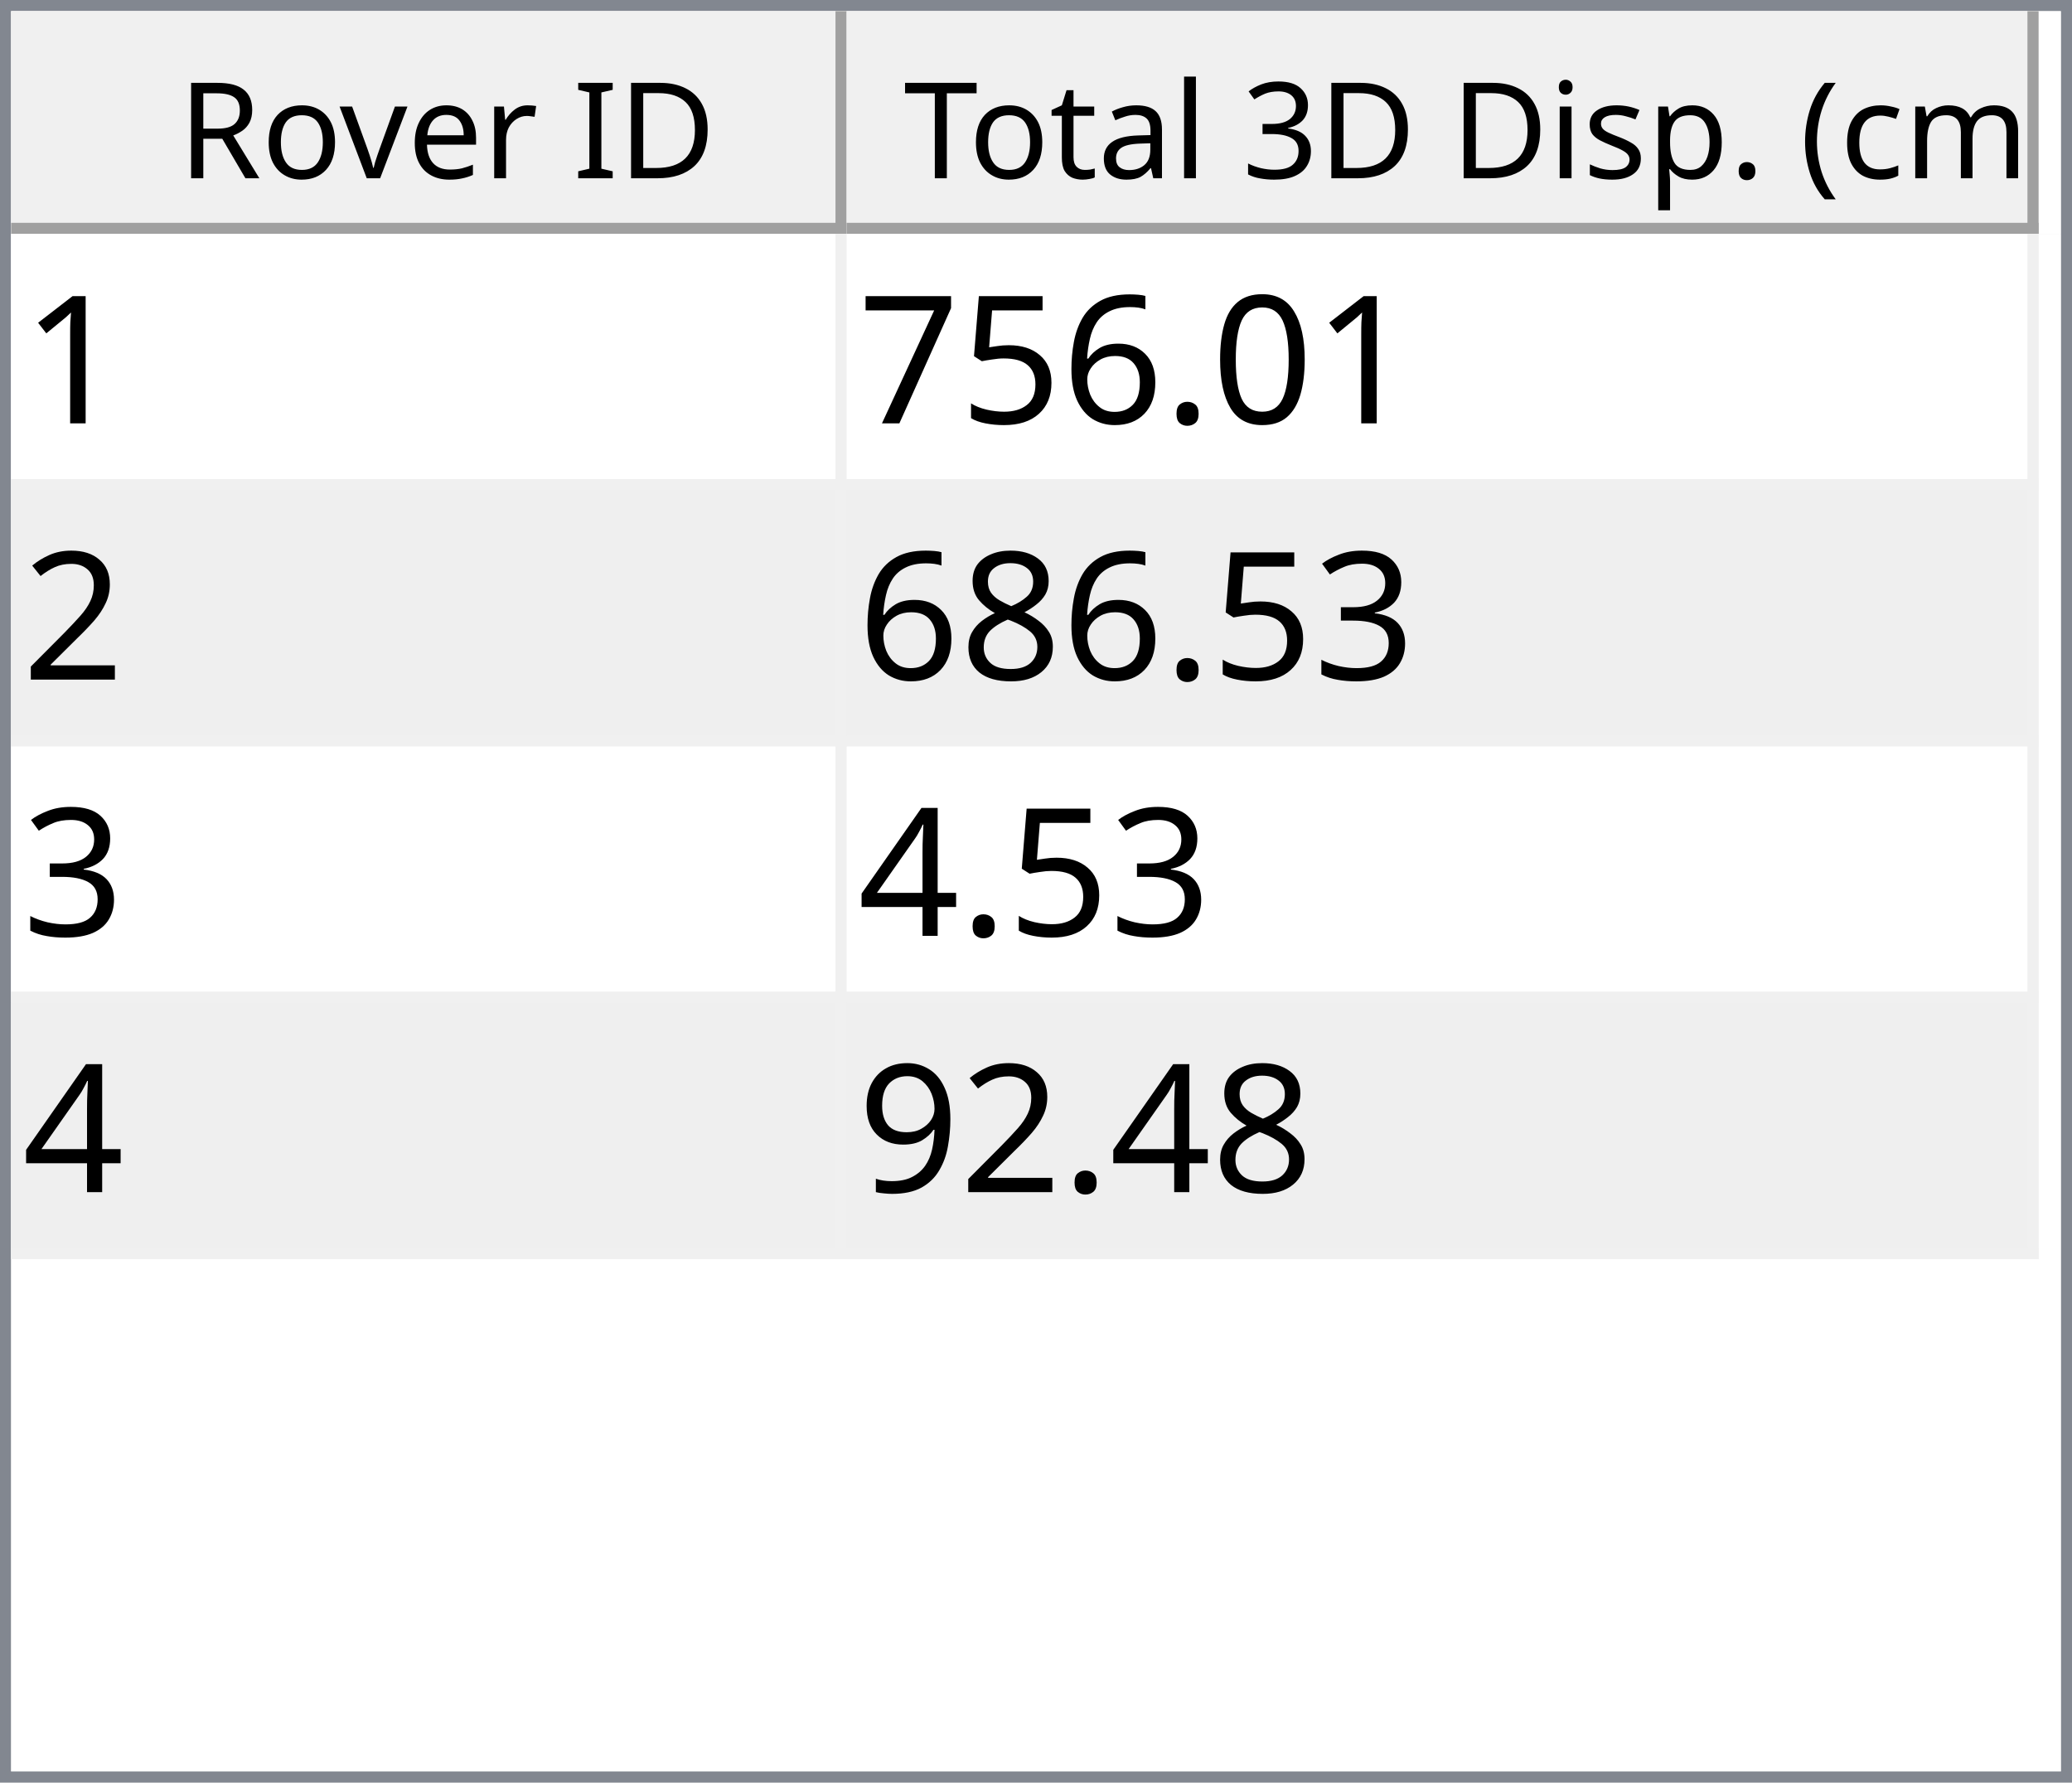
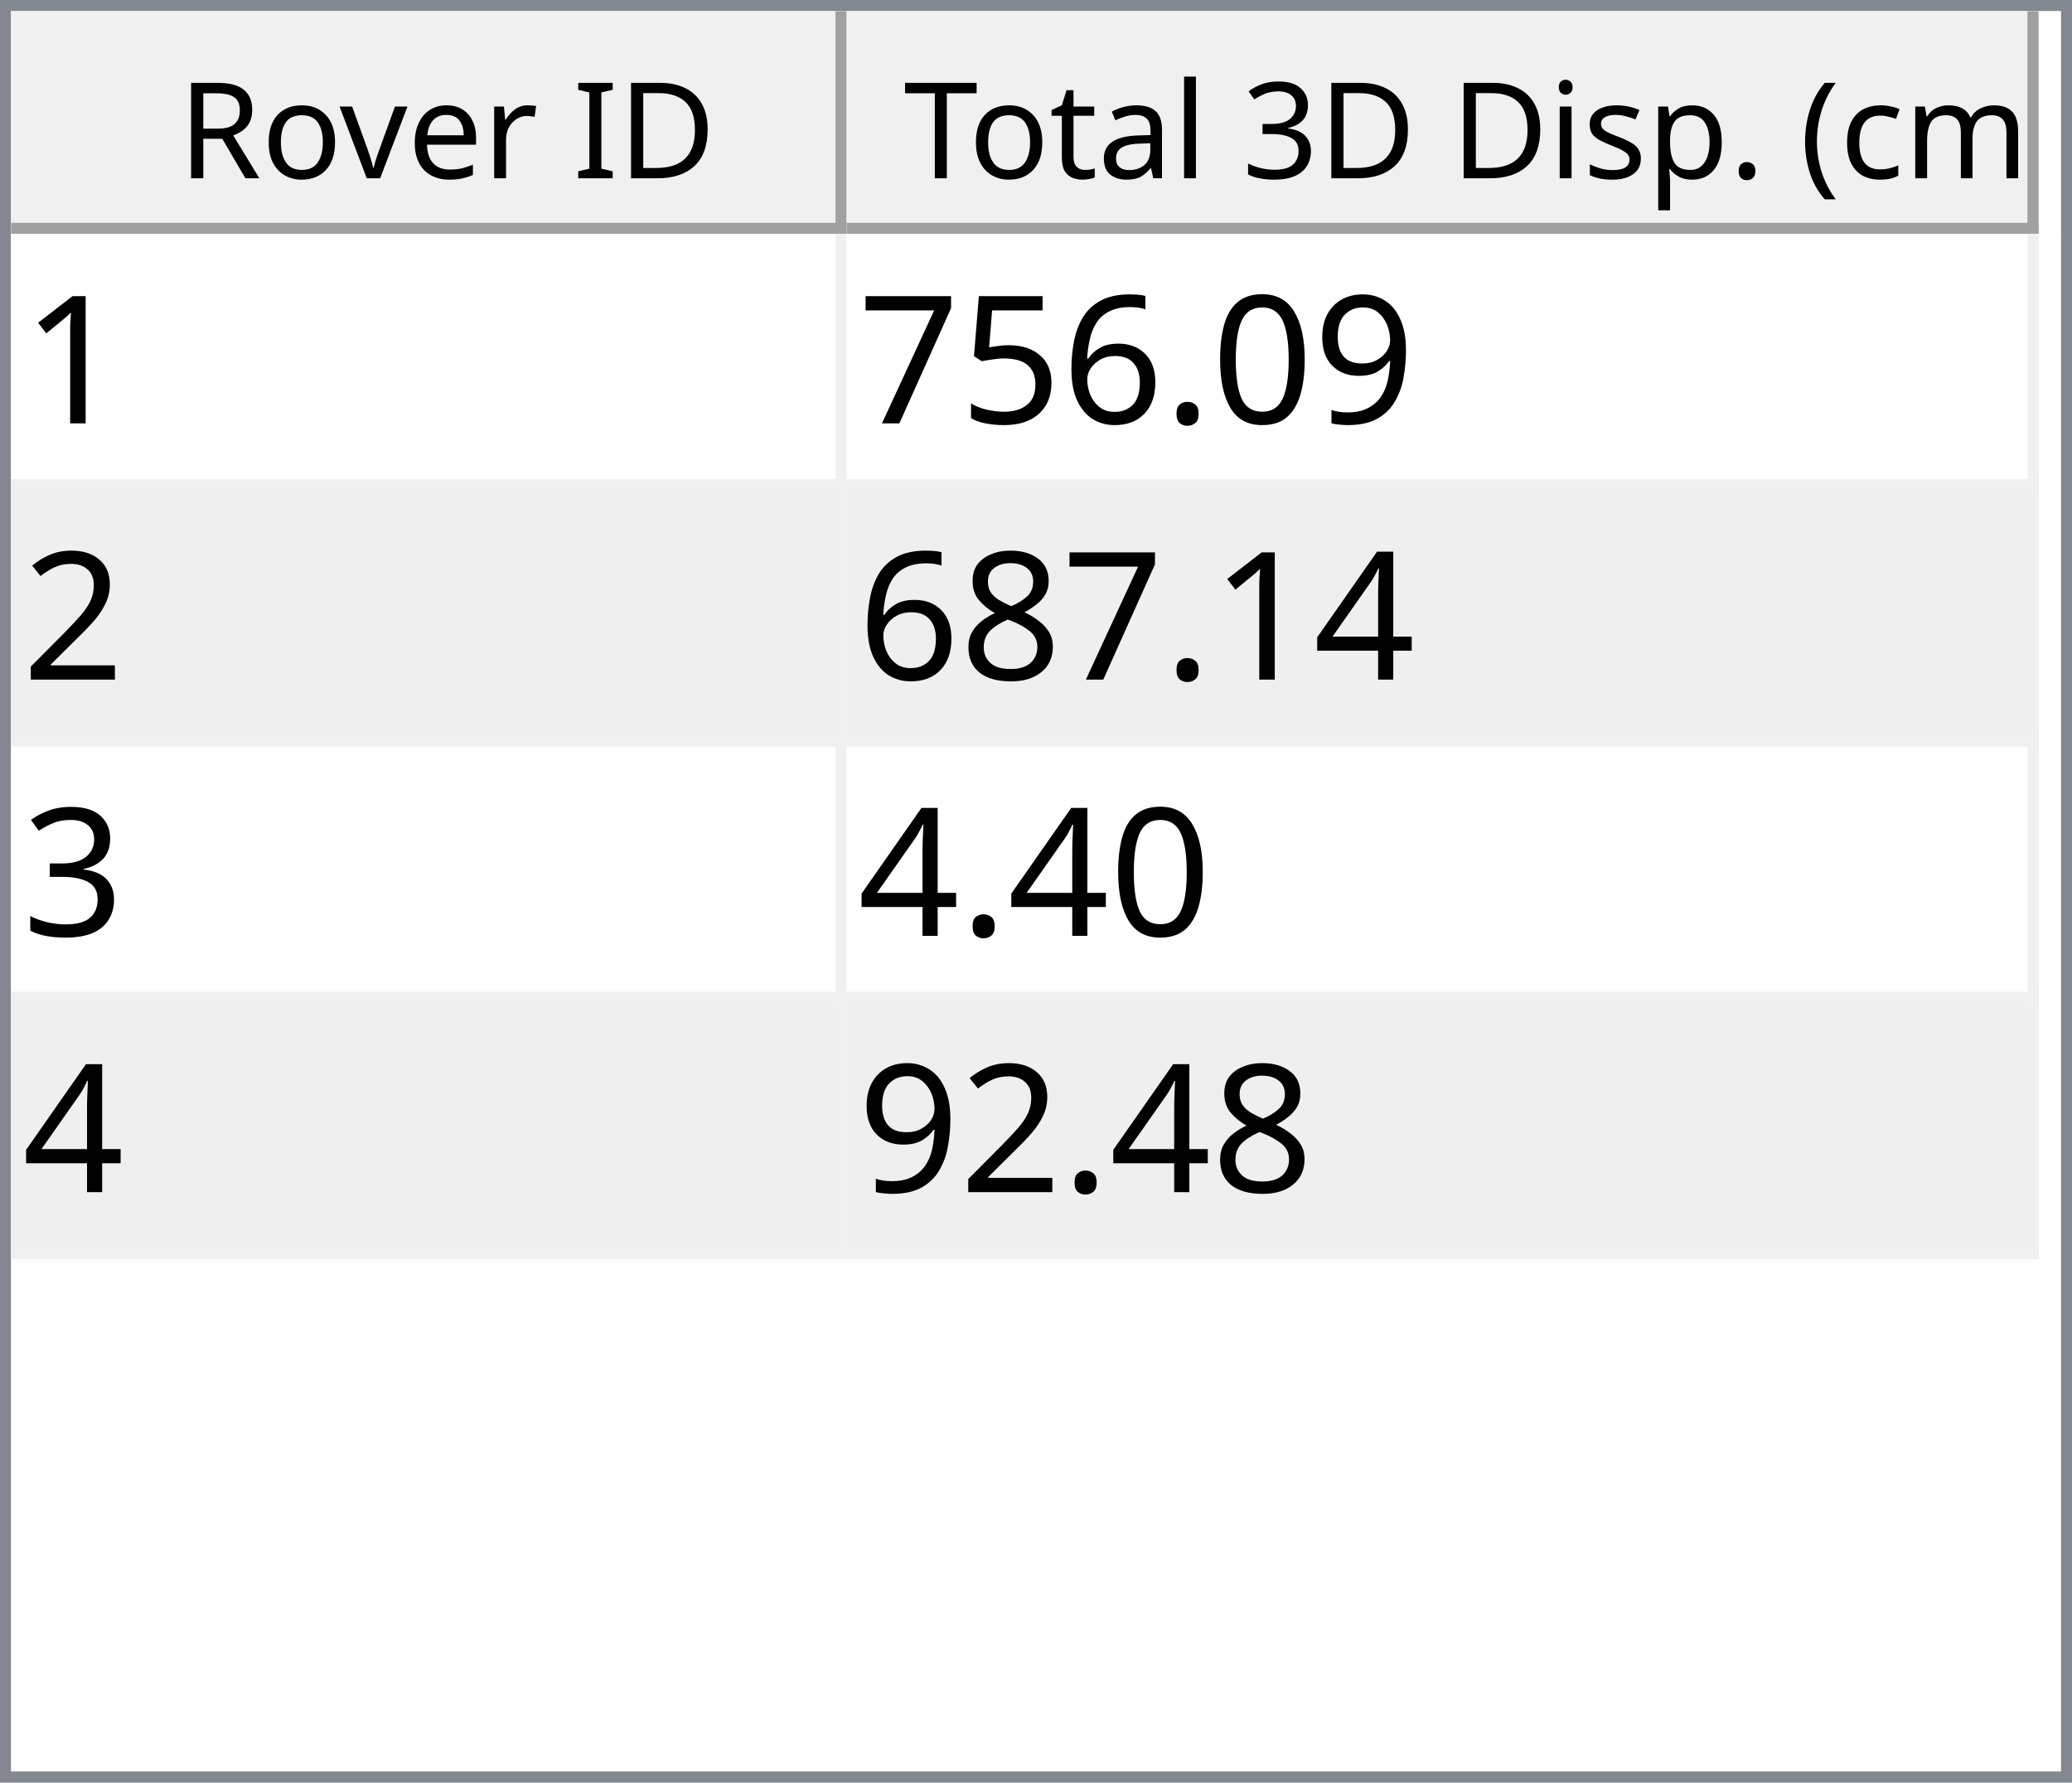
<svg xmlns="http://www.w3.org/2000/svg" style="fill-opacity:1; color-rendering:auto; color-interpolation:auto; text-rendering:auto; stroke:black; stroke-linecap:square; stroke-miterlimit:10; shape-rendering:auto; stroke-opacity:1; fill:black; stroke-dasharray:none; font-weight:normal; stroke-width:1; font-family:'Dialog'; font-style:normal; stroke-linejoin:miter; font-size:12px; stroke-dashoffset:0; image-rendering:auto;" width="186" height="160">
  <defs id="genericDefs" />
  <g>
    <defs id="defs1">
      <clipPath clipPathUnits="userSpaceOnUse" id="clipPath1">
        <path d="M0 0 L186 0 L186 160 L0 160 L0 0 Z" />
      </clipPath>
      <clipPath clipPathUnits="userSpaceOnUse" id="clipPath2">
        <path d="M0 0 L0 160 L186 160 L186 0 Z" />
      </clipPath>
      <clipPath clipPathUnits="userSpaceOnUse" id="clipPath3">
        <path d="M0 0 L0 20 L184 20 L184 0 Z" />
      </clipPath>
      <clipPath clipPathUnits="userSpaceOnUse" id="clipPath4">
        <path d="M0 0 L0 20 L75 20 L75 0 Z" />
      </clipPath>
      <clipPath clipPathUnits="userSpaceOnUse" id="clipPath5">
        <path d="M1 1 L1 19 L74 19 L74 1 Z" />
      </clipPath>
      <clipPath clipPathUnits="userSpaceOnUse" id="clipPath6">
        <path d="M0 0 L0 18 L73 18 L73 0 Z" />
      </clipPath>
      <clipPath clipPathUnits="userSpaceOnUse" id="clipPath7">
        <path d="M-0.5 -0.5 L-0.5 19.5 L74.5 19.5 L74.5 -0.5 Z" />
      </clipPath>
      <clipPath clipPathUnits="userSpaceOnUse" id="clipPath8">
        <path d="M0 0 L0 20 L107 20 L107 0 Z" />
      </clipPath>
      <clipPath clipPathUnits="userSpaceOnUse" id="clipPath9">
        <path d="M1 1 L1 19 L106 19 L106 1 Z" />
      </clipPath>
      <clipPath clipPathUnits="userSpaceOnUse" id="clipPath10">
        <path d="M0 0 L0 18 L105 18 L105 0 Z" />
      </clipPath>
      <clipPath clipPathUnits="userSpaceOnUse" id="clipPath11">
        <path d="M-0.5 -0.5 L-0.5 19.5 L106.5 19.5 L106.5 -0.5 Z" />
      </clipPath>
      <clipPath clipPathUnits="userSpaceOnUse" id="clipPath12">
        <path d="M0 0 L0 138 L184 138 L184 0 Z" />
      </clipPath>
      <clipPath clipPathUnits="userSpaceOnUse" id="clipPath13">
        <path d="M0 0 L0 92 L182 92 L182 0 Z" />
      </clipPath>
      <clipPath clipPathUnits="userSpaceOnUse" id="clipPath14">
        <path d="M-0.5 -0.5 L-0.5 91.5 L181.5 91.5 L181.5 -0.5 Z" />
      </clipPath>
      <clipPath clipPathUnits="userSpaceOnUse" id="clipPath15">
        <path d="M0 0 L0 22 L74 22 L74 0 Z" />
      </clipPath>
      <clipPath clipPathUnits="userSpaceOnUse" id="clipPath16">
        <path d="M0 0 L0 22 L106 22 L106 0 Z" />
      </clipPath>
      <font horiz-adv-x="64.551" id="font1">
        <font-face ascent="107.91" descent="25.098" units-per-em="100" style="font-style:normal; font-family:Segoe UI; font-weight:normal;" />
        <missing-glyph horiz-adv-x="64.551" d="M8.109 0 L8.109 68.266 L56.453 68.266 L56.453 0 L8.109 0 ZM15.328 7.234 L49.219 7.234 L49.219 61.031 L15.328 61.031 L15.328 7.234 Z" />
        <glyph unicode="D" horiz-adv-x="70.117" d="M9.188 0 L9.188 70.016 L28.516 70.016 Q65.531 70.016 65.531 35.891 Q65.531 19.672 55.25 9.836 Q44.969 0 27.734 0 L9.188 0 ZM17.391 62.594 L17.391 7.422 L27.828 7.422 Q41.609 7.422 49.273 14.797 Q56.938 22.172 56.938 35.688 Q56.938 62.594 28.328 62.594 L17.391 62.594 Z" />
        <glyph unicode="I" horiz-adv-x="26.611" d="M17.391 0 L9.188 0 L9.188 70.016 L17.391 70.016 L17.391 0 Z" />
        <glyph unicode=" " horiz-adv-x="27.393" d="" />
        <glyph unicode="r" horiz-adv-x="34.766" d="M34.188 41.891 Q32.078 43.5 28.125 43.5 Q23 43.5 19.555 38.672 Q16.109 33.844 16.109 25.484 L16.109 0 L8.109 0 L8.109 50 L16.109 50 L16.109 39.703 L16.312 39.703 Q18.016 44.969 21.531 47.922 Q25.047 50.875 29.391 50.875 Q32.516 50.875 34.188 50.203 L34.188 41.891 Z" />
        <glyph unicode="e" horiz-adv-x="52.295" d="M48.297 23 L12.984 23 Q13.188 14.656 17.484 10.109 Q21.781 5.562 29.297 5.562 Q37.75 5.562 44.828 11.141 L44.828 3.609 Q38.234 -1.172 27.391 -1.172 Q16.797 -1.172 10.742 5.641 Q4.688 12.453 4.688 24.812 Q4.688 36.469 11.305 43.82 Q17.922 51.172 27.734 51.172 Q37.547 51.172 42.922 44.828 Q48.297 38.484 48.297 27.203 L48.297 23 ZM40.094 29.781 Q40.047 36.719 36.75 40.578 Q33.453 44.438 27.594 44.438 Q21.922 44.438 17.969 40.383 Q14.016 36.328 13.094 29.781 L40.094 29.781 Z" />
        <glyph unicode="v" horiz-adv-x="47.9" d="M47.406 50 L27.484 0 L19.625 0 L0.688 50 L9.469 50 L22.172 13.672 Q23.578 9.672 23.922 6.688 L24.125 6.688 Q24.609 10.453 25.688 13.484 L38.969 50 L47.406 50 Z" />
        <glyph unicode="o" horiz-adv-x="58.594" d="M29 -1.172 Q17.922 -1.172 11.305 5.836 Q4.688 12.844 4.688 24.422 Q4.688 37.016 11.57 44.094 Q18.453 51.172 30.172 51.172 Q41.359 51.172 47.633 44.289 Q53.906 37.406 53.906 25.203 Q53.906 13.234 47.141 6.031 Q40.375 -1.172 29 -1.172 ZM29.594 44.438 Q21.875 44.438 17.383 39.188 Q12.891 33.938 12.891 24.703 Q12.891 15.828 17.43 10.695 Q21.969 5.562 29.594 5.562 Q37.359 5.562 41.531 10.594 Q45.703 15.625 45.703 24.906 Q45.703 34.281 41.531 39.359 Q37.359 44.438 29.594 44.438 Z" />
        <glyph unicode="R" horiz-adv-x="59.814" d="M59.375 0 L49.609 0 L37.891 19.625 Q36.281 22.359 34.766 24.289 Q33.25 26.219 31.664 27.438 Q30.078 28.656 28.25 29.219 Q26.422 29.781 24.125 29.781 L17.391 29.781 L17.391 0 L9.188 0 L9.188 70.016 L30.078 70.016 Q34.672 70.016 38.555 68.867 Q42.438 67.719 45.289 65.375 Q48.141 63.031 49.758 59.547 Q51.375 56.062 51.375 51.375 Q51.375 47.703 50.273 44.656 Q49.172 41.609 47.148 39.211 Q45.125 36.812 42.266 35.133 Q39.406 33.453 35.844 32.516 L35.844 32.328 Q37.594 31.547 38.891 30.547 Q40.188 29.547 41.359 28.18 Q42.531 26.812 43.68 25.078 Q44.828 23.344 46.234 21.047 L59.375 0 ZM17.391 62.594 L17.391 37.203 L28.516 37.203 Q31.594 37.203 34.203 38.133 Q36.812 39.062 38.719 40.797 Q40.625 42.531 41.703 45.047 Q42.781 47.562 42.781 50.688 Q42.781 56.297 39.141 59.445 Q35.5 62.594 28.609 62.594 L17.391 62.594 Z" />
        <glyph unicode=")" horiz-adv-x="30.176" d="M8.297 -15.922 L1.172 -15.922 Q16.406 2.344 16.406 26.812 Q16.406 51.469 1.078 70.016 L8.297 70.016 Q23.531 52.156 23.531 26.703 Q23.531 1.375 8.297 -15.922 Z" />
        <glyph unicode="m" horiz-adv-x="86.133" d="M79.109 0 L71.094 0 L71.094 28.719 Q71.094 37.016 68.531 40.727 Q65.969 44.438 59.906 44.438 Q54.781 44.438 51.195 39.75 Q47.609 35.062 47.609 28.516 L47.609 0 L39.594 0 L39.594 29.688 Q39.594 44.438 28.219 44.438 Q22.953 44.438 19.531 40.016 Q16.109 35.594 16.109 28.516 L16.109 0 L8.109 0 L8.109 50 L16.109 50 L16.109 42.094 L16.312 42.094 Q21.625 51.172 31.844 51.172 Q36.969 51.172 40.773 48.312 Q44.578 45.453 46 40.828 Q51.562 51.172 62.594 51.172 Q79.109 51.172 79.109 30.812 L79.109 0 Z" />
        <glyph unicode="c" horiz-adv-x="46.191" d="M42.188 2.297 Q36.422 -1.172 28.516 -1.172 Q17.828 -1.172 11.258 5.789 Q4.688 12.75 4.688 23.828 Q4.688 36.188 11.766 43.68 Q18.844 51.172 30.672 51.172 Q37.25 51.172 42.281 48.734 L42.281 40.531 Q36.719 44.438 30.375 44.438 Q22.703 44.438 17.797 38.945 Q12.891 33.453 12.891 24.516 Q12.891 15.719 17.508 10.641 Q22.125 5.562 29.891 5.562 Q36.422 5.562 42.188 9.906 L42.188 2.297 Z" />
        <glyph unicode="(" horiz-adv-x="30.176" d="M29.109 -15.922 L21.969 -15.922 Q6.844 1.375 6.844 26.703 Q6.844 52.156 21.969 70.016 L29.203 70.016 Q13.875 51.469 13.875 26.812 Q13.875 2.344 29.109 -15.922 Z" />
        <glyph unicode="." horiz-adv-x="21.68" d="M10.891 -1.078 Q8.641 -1.078 7.055 0.539 Q5.469 2.156 5.469 4.391 Q5.469 6.641 7.055 8.273 Q8.641 9.906 10.891 9.906 Q13.188 9.906 14.797 8.273 Q16.406 6.641 16.406 4.391 Q16.406 2.156 14.797 0.539 Q13.188 -1.078 10.891 -1.078 Z" />
        <glyph unicode="p" horiz-adv-x="58.789" d="M16.312 7.234 L16.109 7.234 L16.109 -23 L8.109 -23 L8.109 50 L16.109 50 L16.109 41.219 L16.312 41.219 Q22.219 51.172 33.594 51.172 Q43.266 51.172 48.688 44.461 Q54.109 37.75 54.109 26.469 Q54.109 13.922 48 6.375 Q41.891 -1.172 31.297 -1.172 Q21.578 -1.172 16.312 7.234 ZM16.109 27.391 L16.109 20.406 Q16.109 14.203 20.141 9.883 Q24.172 5.562 30.375 5.562 Q37.641 5.562 41.773 11.133 Q45.906 16.703 45.906 26.609 Q45.906 34.969 42.047 39.703 Q38.188 44.438 31.594 44.438 Q24.609 44.438 20.359 39.578 Q16.109 34.719 16.109 27.391 Z" />
        <glyph unicode="s" horiz-adv-x="42.432" d="M5.078 1.812 L5.078 10.406 Q11.625 5.562 19.484 5.562 Q30.031 5.562 30.031 12.594 Q30.031 14.594 29.125 15.992 Q28.219 17.391 26.68 18.461 Q25.141 19.531 23.07 20.383 Q21 21.234 18.609 22.172 Q15.281 23.484 12.766 24.828 Q10.25 26.172 8.57 27.859 Q6.891 29.547 6.031 31.695 Q5.172 33.844 5.172 36.719 Q5.172 40.234 6.789 42.945 Q8.406 45.656 11.086 47.484 Q13.766 49.312 17.211 50.242 Q20.656 51.172 24.312 51.172 Q30.812 51.172 35.938 48.922 L35.938 40.828 Q30.422 44.438 23.25 44.438 Q21 44.438 19.195 43.922 Q17.391 43.406 16.094 42.477 Q14.797 41.547 14.086 40.258 Q13.375 38.969 13.375 37.406 Q13.375 35.453 14.086 34.133 Q14.797 32.812 16.164 31.789 Q17.531 30.766 19.484 29.938 Q21.438 29.109 23.922 28.125 Q27.25 26.859 29.883 25.516 Q32.516 24.172 34.375 22.484 Q36.234 20.797 37.234 18.602 Q38.234 16.406 38.234 13.375 Q38.234 9.672 36.602 6.938 Q34.969 4.203 32.234 2.398 Q29.5 0.594 25.93 -0.289 Q22.359 -1.172 18.453 -1.172 Q10.75 -1.172 5.078 1.812 Z" />
        <glyph unicode="i" horiz-adv-x="24.219" d="M12.203 62.703 Q10.062 62.703 8.547 64.164 Q7.031 65.625 7.031 67.875 Q7.031 70.125 8.547 71.609 Q10.062 73.094 12.203 73.094 Q14.406 73.094 15.945 71.609 Q17.484 70.125 17.484 67.875 Q17.484 65.719 15.945 64.211 Q14.406 62.703 12.203 62.703 ZM16.109 0 L8.109 0 L8.109 50 L16.109 50 L16.109 0 Z" />
        <glyph unicode="3" horiz-adv-x="53.906" d="M46.531 19.828 Q46.531 15.094 44.75 11.211 Q42.969 7.328 39.719 4.57 Q36.469 1.812 31.93 0.297 Q27.391 -1.219 21.922 -1.219 Q11.922 -1.219 6 2.594 L6 11.188 Q13.094 5.609 22.219 5.609 Q25.875 5.609 28.828 6.539 Q31.781 7.469 33.906 9.227 Q36.031 10.984 37.18 13.477 Q38.328 15.969 38.328 19.094 Q38.328 32.812 18.797 32.812 L12.984 32.812 L12.984 39.594 L18.5 39.594 Q35.797 39.594 35.797 52.484 Q35.797 64.406 22.609 64.406 Q15.188 64.406 8.688 59.422 L8.688 67.188 Q15.375 71.188 24.609 71.188 Q29 71.188 32.57 69.969 Q36.141 68.75 38.68 66.555 Q41.219 64.359 42.609 61.281 Q44 58.203 44 54.5 Q44 40.672 30.031 36.719 L30.031 36.531 Q33.594 36.141 36.625 34.797 Q39.656 33.453 41.852 31.305 Q44.047 29.156 45.289 26.25 Q46.531 23.344 46.531 19.828 Z" />
        <glyph unicode="l" horiz-adv-x="24.219" d="M16.109 0 L8.109 0 L8.109 74.031 L16.109 74.031 L16.109 0 Z" />
        <glyph unicode="a" horiz-adv-x="50.879" d="M43.891 0 L35.891 0 L35.891 7.812 L35.688 7.812 Q30.469 -1.172 20.312 -1.172 Q12.844 -1.172 8.617 2.781 Q4.391 6.734 4.391 13.281 Q4.391 27.297 20.906 29.594 L35.891 31.688 Q35.891 44.438 25.594 44.438 Q16.547 44.438 9.281 38.281 L9.281 46.484 Q16.656 51.172 26.266 51.172 Q43.891 51.172 43.891 32.516 L43.891 0 ZM35.891 25.297 L23.828 23.641 Q18.266 22.859 15.43 20.875 Q12.594 18.891 12.594 13.875 Q12.594 10.203 15.211 7.883 Q17.828 5.562 22.172 5.562 Q28.125 5.562 32.008 9.742 Q35.891 13.922 35.891 20.312 L35.891 25.297 Z" />
        <glyph unicode="t" horiz-adv-x="33.887" d="M31.297 0.484 Q28.469 -1.078 23.828 -1.078 Q10.688 -1.078 10.688 13.578 L10.688 43.172 L2.094 43.172 L2.094 50 L10.688 50 L10.688 62.203 L18.703 64.797 L18.703 50 L31.297 50 L31.297 43.172 L18.703 43.172 L18.703 14.984 Q18.703 9.969 20.414 7.82 Q22.125 5.672 26.078 5.672 Q29.109 5.672 31.297 7.328 L31.297 0.484 Z" />
        <glyph unicode="T" horiz-adv-x="52.393" d="M50.594 62.594 L30.375 62.594 L30.375 0 L22.172 0 L22.172 62.594 L2 62.594 L2 70.016 L50.594 70.016 L50.594 62.594 Z" />
      </font>
      <font horiz-adv-x="75.0" id="font2">
        <font-face ascent="100.537" descent="21.973" units-per-em="100" style="font-style:normal; font-family:sans-serif; font-weight:normal;" />
        <missing-glyph horiz-adv-x="75.0" d="M12.5 0 L12.5 62.5 L62.5 62.5 L62.5 0 L12.5 0 ZM14.062 1.562 L60.938 1.562 L60.938 60.938 L14.062 60.938 L14.062 1.562 Z" />
        <glyph unicode="1" horiz-adv-x="55.615" d="M37.25 0 L28.469 0 L28.469 56 Q25.297 52.984 20.141 49.953 Q14.984 46.922 10.891 45.406 L10.891 53.906 Q18.266 57.375 23.781 62.305 Q29.297 67.234 31.594 71.875 L37.25 71.875 L37.25 0 Z" />
+         <glyph unicode="9" horiz-adv-x="55.615" d="M5.469 16.547 L13.922 17.328 Q14.984 11.375 18.016 8.688 Q21.047 6 25.781 6 Q29.828 6 32.883 7.859 Q35.938 9.719 37.891 12.82 Q39.844 15.922 41.164 21.195 Q42.484 26.469 42.484 31.938 Q42.484 32.516 42.438 33.688 Q39.797 29.5 35.234 26.883 Q30.672 24.266 25.344 24.266 Q16.453 24.266 10.305 30.711 Q4.156 37.156 4.156 47.703 Q4.156 58.594 10.578 65.234 Q17 71.875 26.656 71.875 Q33.641 71.875 39.43 68.117 Q45.219 64.359 48.219 57.398 Q51.219 50.438 51.219 37.25 Q51.219 23.531 48.242 15.406 Q45.266 7.281 39.383 3.031 Q33.5 -1.219 25.594 -1.219 Q17.188 -1.219 11.867 3.445 Q6.547 8.109 5.469 16.547 ZM41.453 48.141 Q41.453 55.719 37.43 60.156 Q33.406 64.594 27.734 64.594 Q21.875 64.594 17.531 59.812 Q13.188 55.031 13.188 47.406 Q13.188 40.578 17.312 36.305 Q21.438 32.031 27.484 32.031 Q33.594 32.031 37.523 36.305 Q41.453 40.578 41.453 48.141 Z" />
        <glyph unicode="0" horiz-adv-x="55.615" d="M4.156 35.297 Q4.156 48 6.766 55.742 Q9.375 63.484 14.523 67.68 Q19.672 71.875 27.484 71.875 Q33.25 71.875 37.594 69.555 Q41.938 67.234 44.773 62.867 Q47.609 58.5 49.219 52.227 Q50.828 45.953 50.828 35.297 Q50.828 22.703 48.242 14.969 Q45.656 7.234 40.508 3.008 Q35.359 -1.219 27.484 -1.219 Q17.141 -1.219 11.234 6.203 Q4.156 15.141 4.156 35.297 ZM13.188 35.297 Q13.188 17.672 17.312 11.836 Q21.438 6 27.484 6 Q33.547 6 37.672 11.859 Q41.797 17.719 41.797 35.297 Q41.797 52.984 37.672 58.789 Q33.547 64.594 27.391 64.594 Q21.344 64.594 17.719 59.469 Q13.188 52.938 13.188 35.297 Z" />
        <glyph unicode="." horiz-adv-x="27.783" d="M9.078 0 L9.078 10.016 L19.094 10.016 L19.094 0 L9.078 0 Z" />
        <glyph unicode="6" horiz-adv-x="55.615" d="M49.75 54.047 L41.016 53.375 Q39.844 58.547 37.703 60.891 Q34.125 64.656 28.906 64.656 Q24.703 64.656 21.531 62.312 Q17.391 59.281 14.992 53.469 Q12.594 47.656 12.5 36.922 Q15.672 41.75 20.266 44.094 Q24.859 46.438 29.891 46.438 Q38.672 46.438 44.852 39.969 Q51.031 33.5 51.031 23.25 Q51.031 16.5 48.125 10.719 Q45.219 4.938 40.141 1.859 Q35.062 -1.219 28.609 -1.219 Q17.625 -1.219 10.695 6.859 Q3.766 14.938 3.766 33.5 Q3.766 54.25 11.422 63.672 Q18.109 71.875 29.438 71.875 Q37.891 71.875 43.289 67.141 Q48.688 62.406 49.75 54.047 ZM13.875 23.188 Q13.875 18.656 15.797 14.508 Q17.719 10.359 21.188 8.18 Q24.656 6 28.469 6 Q34.031 6 38.039 10.492 Q42.047 14.984 42.047 22.703 Q42.047 30.125 38.086 34.398 Q34.125 38.672 28.125 38.672 Q22.172 38.672 18.023 34.398 Q13.875 30.125 13.875 23.188 Z" />
        <glyph unicode="5" horiz-adv-x="55.615" d="M4.156 18.75 L13.375 19.531 Q14.406 12.797 18.141 9.398 Q21.875 6 27.156 6 Q33.5 6 37.891 10.789 Q42.281 15.578 42.281 23.484 Q42.281 31 38.062 35.352 Q33.844 39.703 27 39.703 Q22.75 39.703 19.336 37.773 Q15.922 35.844 13.969 32.766 L5.719 33.844 L12.641 70.609 L48.25 70.609 L48.25 62.203 L19.672 62.203 L15.828 42.969 Q22.266 47.469 29.344 47.469 Q38.719 47.469 45.164 40.969 Q51.609 34.469 51.609 24.266 Q51.609 14.547 45.953 7.469 Q39.062 -1.219 27.156 -1.219 Q17.391 -1.219 11.211 4.25 Q5.031 9.719 4.156 18.75 Z" />
        <glyph unicode="7" horiz-adv-x="55.615" d="M4.734 62.203 L4.734 70.656 L51.078 70.656 L51.078 63.812 Q44.234 56.547 37.523 44.484 Q30.812 32.422 27.156 19.672 Q24.516 10.688 23.781 0 L14.75 0 Q14.891 8.453 18.062 20.414 Q21.234 32.375 27.172 43.484 Q33.109 54.594 39.797 62.203 L4.734 62.203 Z" />
        <glyph unicode="2" horiz-adv-x="55.615" d="M50.344 8.453 L50.344 0 L3.031 0 Q2.938 3.172 4.047 6.109 Q5.859 10.938 9.836 15.625 Q13.812 20.312 21.344 26.469 Q33.016 36.031 37.117 41.625 Q41.219 47.219 41.219 52.203 Q41.219 57.422 37.477 61.008 Q33.734 64.594 27.734 64.594 Q21.391 64.594 17.578 60.789 Q13.766 56.984 13.719 50.25 L4.688 51.172 Q5.609 61.281 11.664 66.578 Q17.719 71.875 27.938 71.875 Q38.234 71.875 44.242 66.164 Q50.25 60.453 50.25 52 Q50.25 47.703 48.492 43.555 Q46.734 39.406 42.656 34.812 Q38.578 30.219 29.109 22.219 Q21.188 15.578 18.945 13.211 Q16.703 10.844 15.234 8.453 L50.344 8.453 Z" />
+         <glyph unicode="4" horiz-adv-x="55.615" d="M32.328 0 L32.328 17.141 L1.266 17.141 L1.266 25.203 L33.938 71.578 L41.109 71.578 L41.109 25.203 L50.781 25.203 L50.781 17.141 L41.109 17.141 L41.109 0 L32.328 0 ZM32.328 25.203 L32.328 57.469 L9.906 25.203 L32.328 25.203 Z" />
+         <glyph unicode="8" horiz-adv-x="55.615" d="M17.672 38.812 Q12.203 40.828 9.57 44.539 Q6.938 48.25 6.938 53.422 Q6.938 61.234 12.555 66.555 Q18.172 71.875 27.484 71.875 Q36.859 71.875 42.578 66.43 Q48.297 60.984 48.297 53.172 Q48.297 48.188 45.68 44.508 Q43.062 40.828 37.75 38.812 Q44.344 36.672 47.781 31.883 Q51.219 27.094 51.219 20.453 Q51.219 11.281 44.727 5.031 Q38.234 -1.219 27.641 -1.219 Q17.047 -1.219 10.547 5.055 Q4.047 11.328 4.047 20.703 Q4.047 27.688 7.594 32.398 Q11.141 37.109 17.672 38.812 ZM15.922 53.719 Q15.922 48.641 19.195 45.414 Q22.469 42.188 27.688 42.188 Q32.766 42.188 36.016 45.383 Q39.266 48.578 39.266 53.219 Q39.266 58.062 35.914 61.359 Q32.562 64.656 27.594 64.656 Q22.562 64.656 19.242 61.43 Q15.922 58.203 15.922 53.719 ZM13.094 20.656 Q13.094 16.891 14.875 13.375 Q16.656 9.859 20.172 7.93 Q23.688 6 27.734 6 Q34.031 6 38.133 10.055 Q42.234 14.109 42.234 20.359 Q42.234 26.703 38.016 30.859 Q33.797 35.016 27.438 35.016 Q21.234 35.016 17.164 30.914 Q13.094 26.812 13.094 20.656 Z" />
        <glyph unicode="3" horiz-adv-x="55.615" d="M4.203 18.891 L12.984 20.062 Q14.5 12.594 18.141 9.297 Q21.781 6 27 6 Q33.203 6 37.477 10.297 Q41.75 14.594 41.75 20.953 Q41.75 27 37.797 30.93 Q33.844 34.859 27.734 34.859 Q25.25 34.859 21.531 33.891 L22.516 41.609 Q23.391 41.5 23.922 41.5 Q29.547 41.5 34.039 44.43 Q38.531 47.359 38.531 53.469 Q38.531 58.297 35.258 61.477 Q31.984 64.656 26.812 64.656 Q21.688 64.656 18.266 61.43 Q14.844 58.203 13.875 51.766 L5.078 53.328 Q6.688 62.156 12.398 67.016 Q18.109 71.875 26.609 71.875 Q32.469 71.875 37.398 69.359 Q42.328 66.844 44.945 62.5 Q47.562 58.156 47.562 53.266 Q47.562 48.641 45.07 44.828 Q42.578 41.016 37.703 38.766 Q44.047 37.312 47.562 32.695 Q51.078 28.078 51.078 21.141 Q51.078 11.766 44.242 5.25 Q37.406 -1.266 26.953 -1.266 Q17.531 -1.266 11.305 4.352 Q5.078 9.969 4.203 18.891 Z" />
-         <glyph unicode="8" horiz-adv-x="55.615" d="M17.672 38.812 Q12.203 40.828 9.57 44.539 Q6.938 48.25 6.938 53.422 Q6.938 61.234 12.555 66.555 Q18.172 71.875 27.484 71.875 Q36.859 71.875 42.578 66.43 Q48.297 60.984 48.297 53.172 Q48.297 48.188 45.68 44.508 Q43.062 40.828 37.75 38.812 Q44.344 36.672 47.781 31.883 Q51.219 27.094 51.219 20.453 Q51.219 11.281 44.727 5.031 Q38.234 -1.219 27.641 -1.219 Q17.047 -1.219 10.547 5.055 Q4.047 11.328 4.047 20.703 Q4.047 27.688 7.594 32.398 Q11.141 37.109 17.672 38.812 ZM15.922 53.719 Q15.922 48.641 19.195 45.414 Q22.469 42.188 27.688 42.188 Q32.766 42.188 36.016 45.383 Q39.266 48.578 39.266 53.219 Q39.266 58.062 35.914 61.359 Q32.562 64.656 27.594 64.656 Q22.562 64.656 19.242 61.43 Q15.922 58.203 15.922 53.719 ZM13.094 20.656 Q13.094 16.891 14.875 13.375 Q16.656 9.859 20.172 7.93 Q23.688 6 27.734 6 Q34.031 6 38.133 10.055 Q42.234 14.109 42.234 20.359 Q42.234 26.703 38.016 30.859 Q33.797 35.016 27.438 35.016 Q21.234 35.016 17.164 30.914 Q13.094 26.812 13.094 20.656 Z" />
-         <glyph unicode="4" horiz-adv-x="55.615" d="M32.328 0 L32.328 17.141 L1.266 17.141 L1.266 25.203 L33.938 71.578 L41.109 71.578 L41.109 25.203 L50.781 25.203 L50.781 17.141 L41.109 17.141 L41.109 0 L32.328 0 ZM32.328 25.203 L32.328 57.469 L9.906 25.203 L32.328 25.203 Z" />
-         <glyph unicode="9" horiz-adv-x="55.615" d="M5.469 16.547 L13.922 17.328 Q14.984 11.375 18.016 8.688 Q21.047 6 25.781 6 Q29.828 6 32.883 7.859 Q35.938 9.719 37.891 12.82 Q39.844 15.922 41.164 21.195 Q42.484 26.469 42.484 31.938 Q42.484 32.516 42.438 33.688 Q39.797 29.5 35.234 26.883 Q30.672 24.266 25.344 24.266 Q16.453 24.266 10.305 30.711 Q4.156 37.156 4.156 47.703 Q4.156 58.594 10.578 65.234 Q17 71.875 26.656 71.875 Q33.641 71.875 39.43 68.117 Q45.219 64.359 48.219 57.398 Q51.219 50.438 51.219 37.25 Q51.219 23.531 48.242 15.406 Q45.266 7.281 39.383 3.031 Q33.5 -1.219 25.594 -1.219 Q17.188 -1.219 11.867 3.445 Q6.547 8.109 5.469 16.547 ZM41.453 48.141 Q41.453 55.719 37.43 60.156 Q33.406 64.594 27.734 64.594 Q21.875 64.594 17.531 59.812 Q13.188 55.031 13.188 47.406 Q13.188 40.578 17.312 36.305 Q21.438 32.031 27.484 32.031 Q33.594 32.031 37.523 36.305 Q41.453 40.578 41.453 48.141 Z" />
      </font>
    </defs>
    <g style="fill:white; stroke:white;">
      <rect x="0" y="0" width="186" style="clip-path:url(#clipPath1); stroke:none;" height="160" />
    </g>
    <g style="fill:white; text-rendering:optimizeSpeed; color-rendering:optimizeSpeed; image-rendering:optimizeSpeed; shape-rendering:crispEdges; stroke:white; color-interpolation:sRGB;">
      <rect x="0" width="186" height="160" y="0" style="stroke:none;" />
      <path style="stroke:none;" d="M0 160 L186 160 L186 0 L0 0 Z" />
    </g>
    <g style="fill:rgb(240,240,240); font-family:'Segoe UI'; stroke:rgb(240,240,240);">
      <rect x="0" y="0" width="186" style="clip-path:url(#clipPath2); stroke:none;" height="160" />
    </g>
    <g style="fill:rgb(130,135,144); font-family:'Segoe UI'; stroke:rgb(130,135,144);">
      <path d="M0 0 L186 0 L186 160 L0 160 L0 0 ZM1 1 L185 1 L185 159 L1 159 L1 1 Z" style="fill-rule:evenodd; clip-path:url(#clipPath2); stroke:none;" />
    </g>
    <g style="fill:white; font-family:'Segoe UI'; stroke:white;" transform="translate(1,1)">
      <rect x="0" y="0" width="184" style="clip-path:url(#clipPath3); stroke:none;" height="20" />
    </g>
    <g style="fill:rgb(240,240,240); font-family:'Segoe UI'; stroke:rgb(240,240,240);" transform="translate(1,1)">
      <rect x="0" y="0" width="75" style="clip-path:url(#clipPath4); stroke:none;" height="20" />
    </g>
    <g style="font-family:'Segoe UI';" transform="translate(2,2)">
      <text x="14" xml:space="preserve" y="14" style="clip-path:url(#clipPath6); stroke:none;">Rover ID</text>
    </g>
    <g style="fill:rgb(160,160,160); font-family:'Segoe UI'; stroke:rgb(160,160,160); stroke-linejoin:bevel;" transform="translate(1.5,1.5)">
      <line x1="74" x2="74" y1="0" style="fill:none; clip-path:url(#clipPath7);" y2="19" />
    </g>
    <g style="fill:rgb(160,160,160); font-family:'Segoe UI'; stroke:rgb(160,160,160); stroke-linejoin:bevel;" transform="matrix(1,0,0,1,1,1) translate(0.5,0.5)">
      <line x1="0" x2="74" y1="19" style="fill:none; clip-path:url(#clipPath7);" y2="19" />
    </g>
    <g style="fill:rgb(240,240,240); font-family:'Segoe UI'; stroke:rgb(240,240,240);" transform="translate(76,1)">
      <rect x="0" y="0" width="107" style="clip-path:url(#clipPath8); stroke:none;" height="20" />
    </g>
    <g style="font-family:'Segoe UI';" transform="translate(77,2)">
      <text x="1" xml:space="preserve" y="14" style="clip-path:url(#clipPath10); stroke:none;"> Total 3D Disp. (cm)</text>
    </g>
    <g style="fill:rgb(160,160,160); font-family:'Segoe UI'; stroke:rgb(160,160,160); stroke-linejoin:bevel;" transform="translate(76.5,1.5)">
      <line x1="106" x2="106" y1="0" style="fill:none; clip-path:url(#clipPath11);" y2="19" />
    </g>
    <g style="fill:rgb(160,160,160); font-family:'Segoe UI'; stroke:rgb(160,160,160); stroke-linejoin:bevel;" transform="matrix(1,0,0,1,76,1) translate(0.5,0.5)">
      <line x1="0" x2="106" y1="19" style="fill:none; clip-path:url(#clipPath11);" y2="19" />
    </g>
    <g style="fill:white; font-family:'Segoe UI'; stroke:white;" transform="translate(1,21)">
      <rect x="0" y="0" width="184" style="clip-path:url(#clipPath12); stroke:none;" height="138" />
    </g>
    <g style="fill:rgb(240,240,240); font-size:16px; font-family:sans-serif; stroke:rgb(240,240,240);" transform="translate(1,21)">
      <rect x="0" y="0" width="182" style="clip-path:url(#clipPath13); stroke:none;" height="92" />
      <line transform="translate(0.5,0.5)" x1="0" x2="181" y1="22" style="clip-path:url(#clipPath14); fill:none; stroke-linejoin:bevel;" y2="22" />
    </g>
    <g transform="matrix(1,0,0,1,1,21) translate(0.5,0.5)" style="fill:rgb(240,240,240); font-size:16px; font-family:sans-serif; stroke:rgb(240,240,240); stroke-linejoin:bevel;">
      <line x1="0" x2="181" y1="45" style="fill:none; clip-path:url(#clipPath14);" y2="45" />
    </g>
    <g transform="matrix(1,0,0,1,1,21) translate(0.5,0.5)" style="fill:rgb(240,240,240); font-size:16px; font-family:sans-serif; stroke:rgb(240,240,240); stroke-linejoin:bevel;">
      <line x1="0" x2="181" y1="68" style="fill:none; clip-path:url(#clipPath14);" y2="68" />
    </g>
    <g transform="matrix(1,0,0,1,1,21) translate(0.5,0.5)" style="fill:rgb(240,240,240); font-size:16px; font-family:sans-serif; stroke:rgb(240,240,240); stroke-linejoin:bevel;">
      <line x1="0" x2="181" y1="91" style="fill:none; clip-path:url(#clipPath14);" y2="91" />
    </g>
    <g transform="matrix(1,0,0,1,1,21) translate(0.5,0.5)" style="fill:rgb(240,240,240); font-size:16px; font-family:sans-serif; stroke:rgb(240,240,240); stroke-linejoin:bevel;">
      <line x1="74" x2="74" y1="0" style="fill:none; clip-path:url(#clipPath14);" y2="91" />
    </g>
    <g transform="matrix(1,0,0,1,1,21) translate(0.5,0.5)" style="fill:rgb(240,240,240); font-size:16px; font-family:sans-serif; stroke:rgb(240,240,240); stroke-linejoin:bevel;">
      <line x1="181" x2="181" y1="0" style="fill:none; clip-path:url(#clipPath14);" y2="91" />
    </g>
    <g style="fill:white; font-size:16px; font-family:sans-serif; stroke:white;" transform="matrix(1,0,0,1,1,21)">
      <rect x="0" y="0" width="74" style="clip-path:url(#clipPath15); stroke:none;" height="22" />
      <text x="1" y="17" style="fill:black; clip-path:url(#clipPath15); stroke:none;" xml:space="preserve">1</text>
    </g>
    <g style="fill:white; font-size:16px; font-family:sans-serif; stroke:white;" transform="matrix(1,0,0,1,1,21) translate(75,0)">
      <rect x="0" y="0" width="106" style="clip-path:url(#clipPath16); stroke:none;" height="22" />
-       <text x="1" y="17" style="fill:black; clip-path:url(#clipPath16); stroke:none;" xml:space="preserve">756.01</text>
+       <text x="1" y="17" style="fill:black; clip-path:url(#clipPath16); stroke:none;" xml:space="preserve">756.09</text>
    </g>
    <g style="fill:rgb(239,239,239); font-size:16px; font-family:sans-serif; stroke:rgb(239,239,239);" transform="matrix(1,0,0,1,1,21) translate(0,23)">
      <rect x="0" y="0" width="74" style="clip-path:url(#clipPath15); stroke:none;" height="22" />
      <text x="1" y="17" style="fill:black; clip-path:url(#clipPath15); stroke:none;" xml:space="preserve">2</text>
    </g>
    <g style="fill:rgb(239,239,239); font-size:16px; font-family:sans-serif; stroke:rgb(239,239,239);" transform="matrix(1,0,0,1,1,21) translate(75,23)">
      <rect x="0" y="0" width="106" style="clip-path:url(#clipPath16); stroke:none;" height="22" />
-       <text x="1" y="17" style="fill:black; clip-path:url(#clipPath16); stroke:none;" xml:space="preserve">686.53</text>
+       <text x="1" y="17" style="fill:black; clip-path:url(#clipPath16); stroke:none;" xml:space="preserve">687.14</text>
    </g>
    <g style="fill:white; font-size:16px; font-family:sans-serif; stroke:white;" transform="matrix(1,0,0,1,1,21) translate(0,46)">
      <rect x="0" y="0" width="74" style="clip-path:url(#clipPath15); stroke:none;" height="22" />
      <text x="1" y="17" style="fill:black; clip-path:url(#clipPath15); stroke:none;" xml:space="preserve">3</text>
    </g>
    <g style="fill:white; font-size:16px; font-family:sans-serif; stroke:white;" transform="matrix(1,0,0,1,1,21) translate(75,46)">
      <rect x="0" y="0" width="106" style="clip-path:url(#clipPath16); stroke:none;" height="22" />
-       <text x="1" y="17" style="fill:black; clip-path:url(#clipPath16); stroke:none;" xml:space="preserve">4.53</text>
+       <text x="1" y="17" style="fill:black; clip-path:url(#clipPath16); stroke:none;" xml:space="preserve">4.40</text>
    </g>
    <g style="fill:rgb(239,239,239); font-size:16px; font-family:sans-serif; stroke:rgb(239,239,239);" transform="matrix(1,0,0,1,1,21) translate(0,69)">
      <rect x="0" y="0" width="74" style="clip-path:url(#clipPath15); stroke:none;" height="22" />
      <text x="1" y="17" style="fill:black; clip-path:url(#clipPath15); stroke:none;" xml:space="preserve">4</text>
    </g>
    <g style="fill:rgb(239,239,239); font-size:16px; font-family:sans-serif; stroke:rgb(239,239,239);" transform="matrix(1,0,0,1,1,21) translate(75,69)">
      <rect x="0" y="0" width="106" style="clip-path:url(#clipPath16); stroke:none;" height="22" />
      <text x="1" y="17" style="fill:black; clip-path:url(#clipPath16); stroke:none;" xml:space="preserve">92.48</text>
    </g>
  </g>
</svg>
